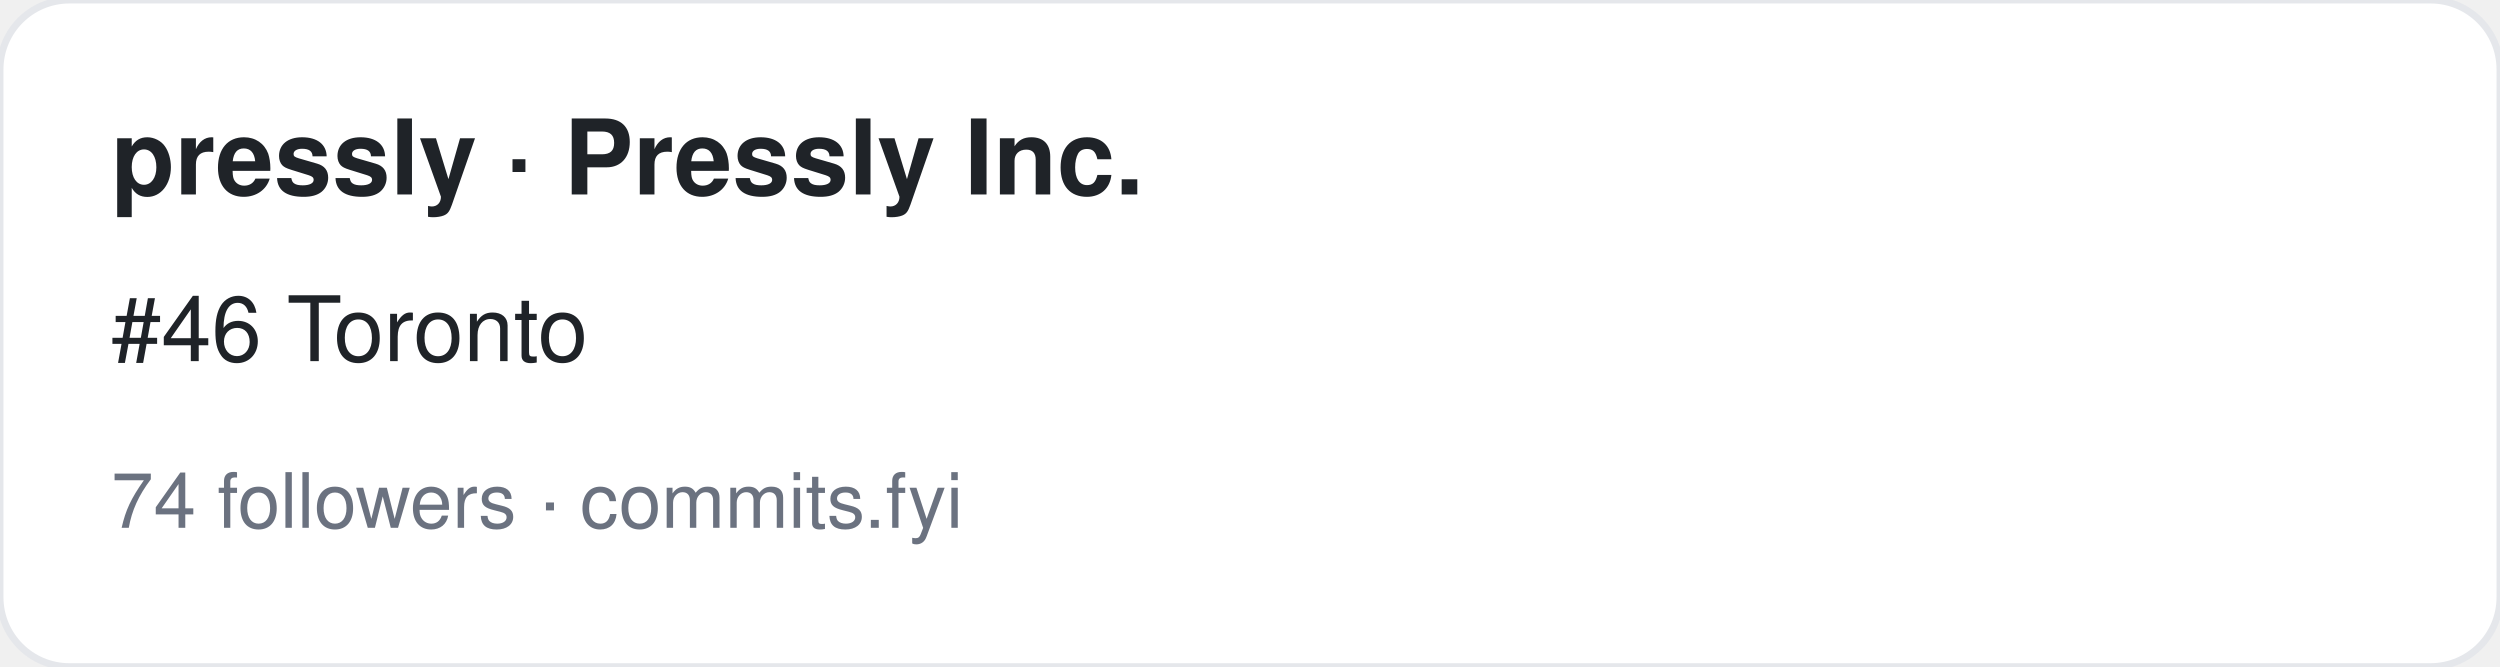
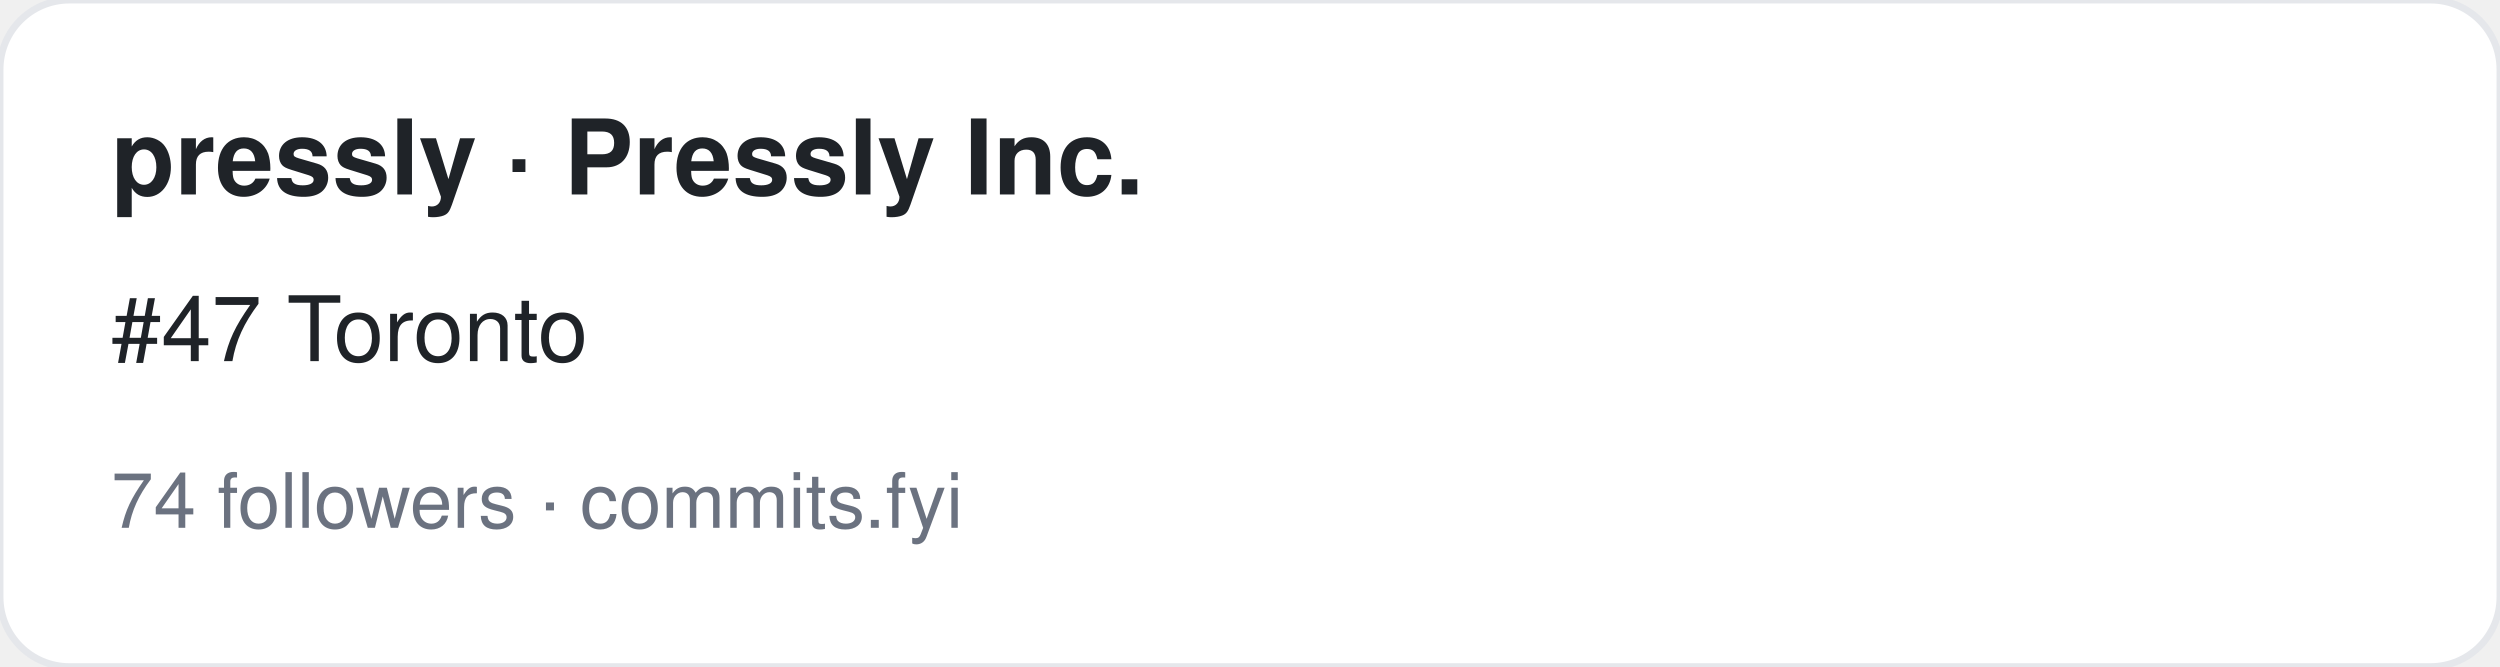
<svg xmlns="http://www.w3.org/2000/svg" width="360" height="96" viewBox="0 0 360 96" font-family="-apple-system,BlinkMacSystemFont,Segoe UI,Helvetica,Arial,sans-serif">
  <rect width="360" height="96" rx="10" fill="#ffffff" stroke="#e5e7eb" />
  <text x="16" y="28" font-size="15" font-weight="700" fill="#1f2328">pressly · Pressly Inc.</text>
-   <text x="16" y="52" font-size="13" fill="#1f2328">#46 Toronto</text>
+   <text x="16" y="52" font-size="13" fill="#1f2328">#47 Toronto</text>
  <text x="16" y="76" font-size="11" fill="#6b7280">74 followers · commits.fyi</text>
</svg>
